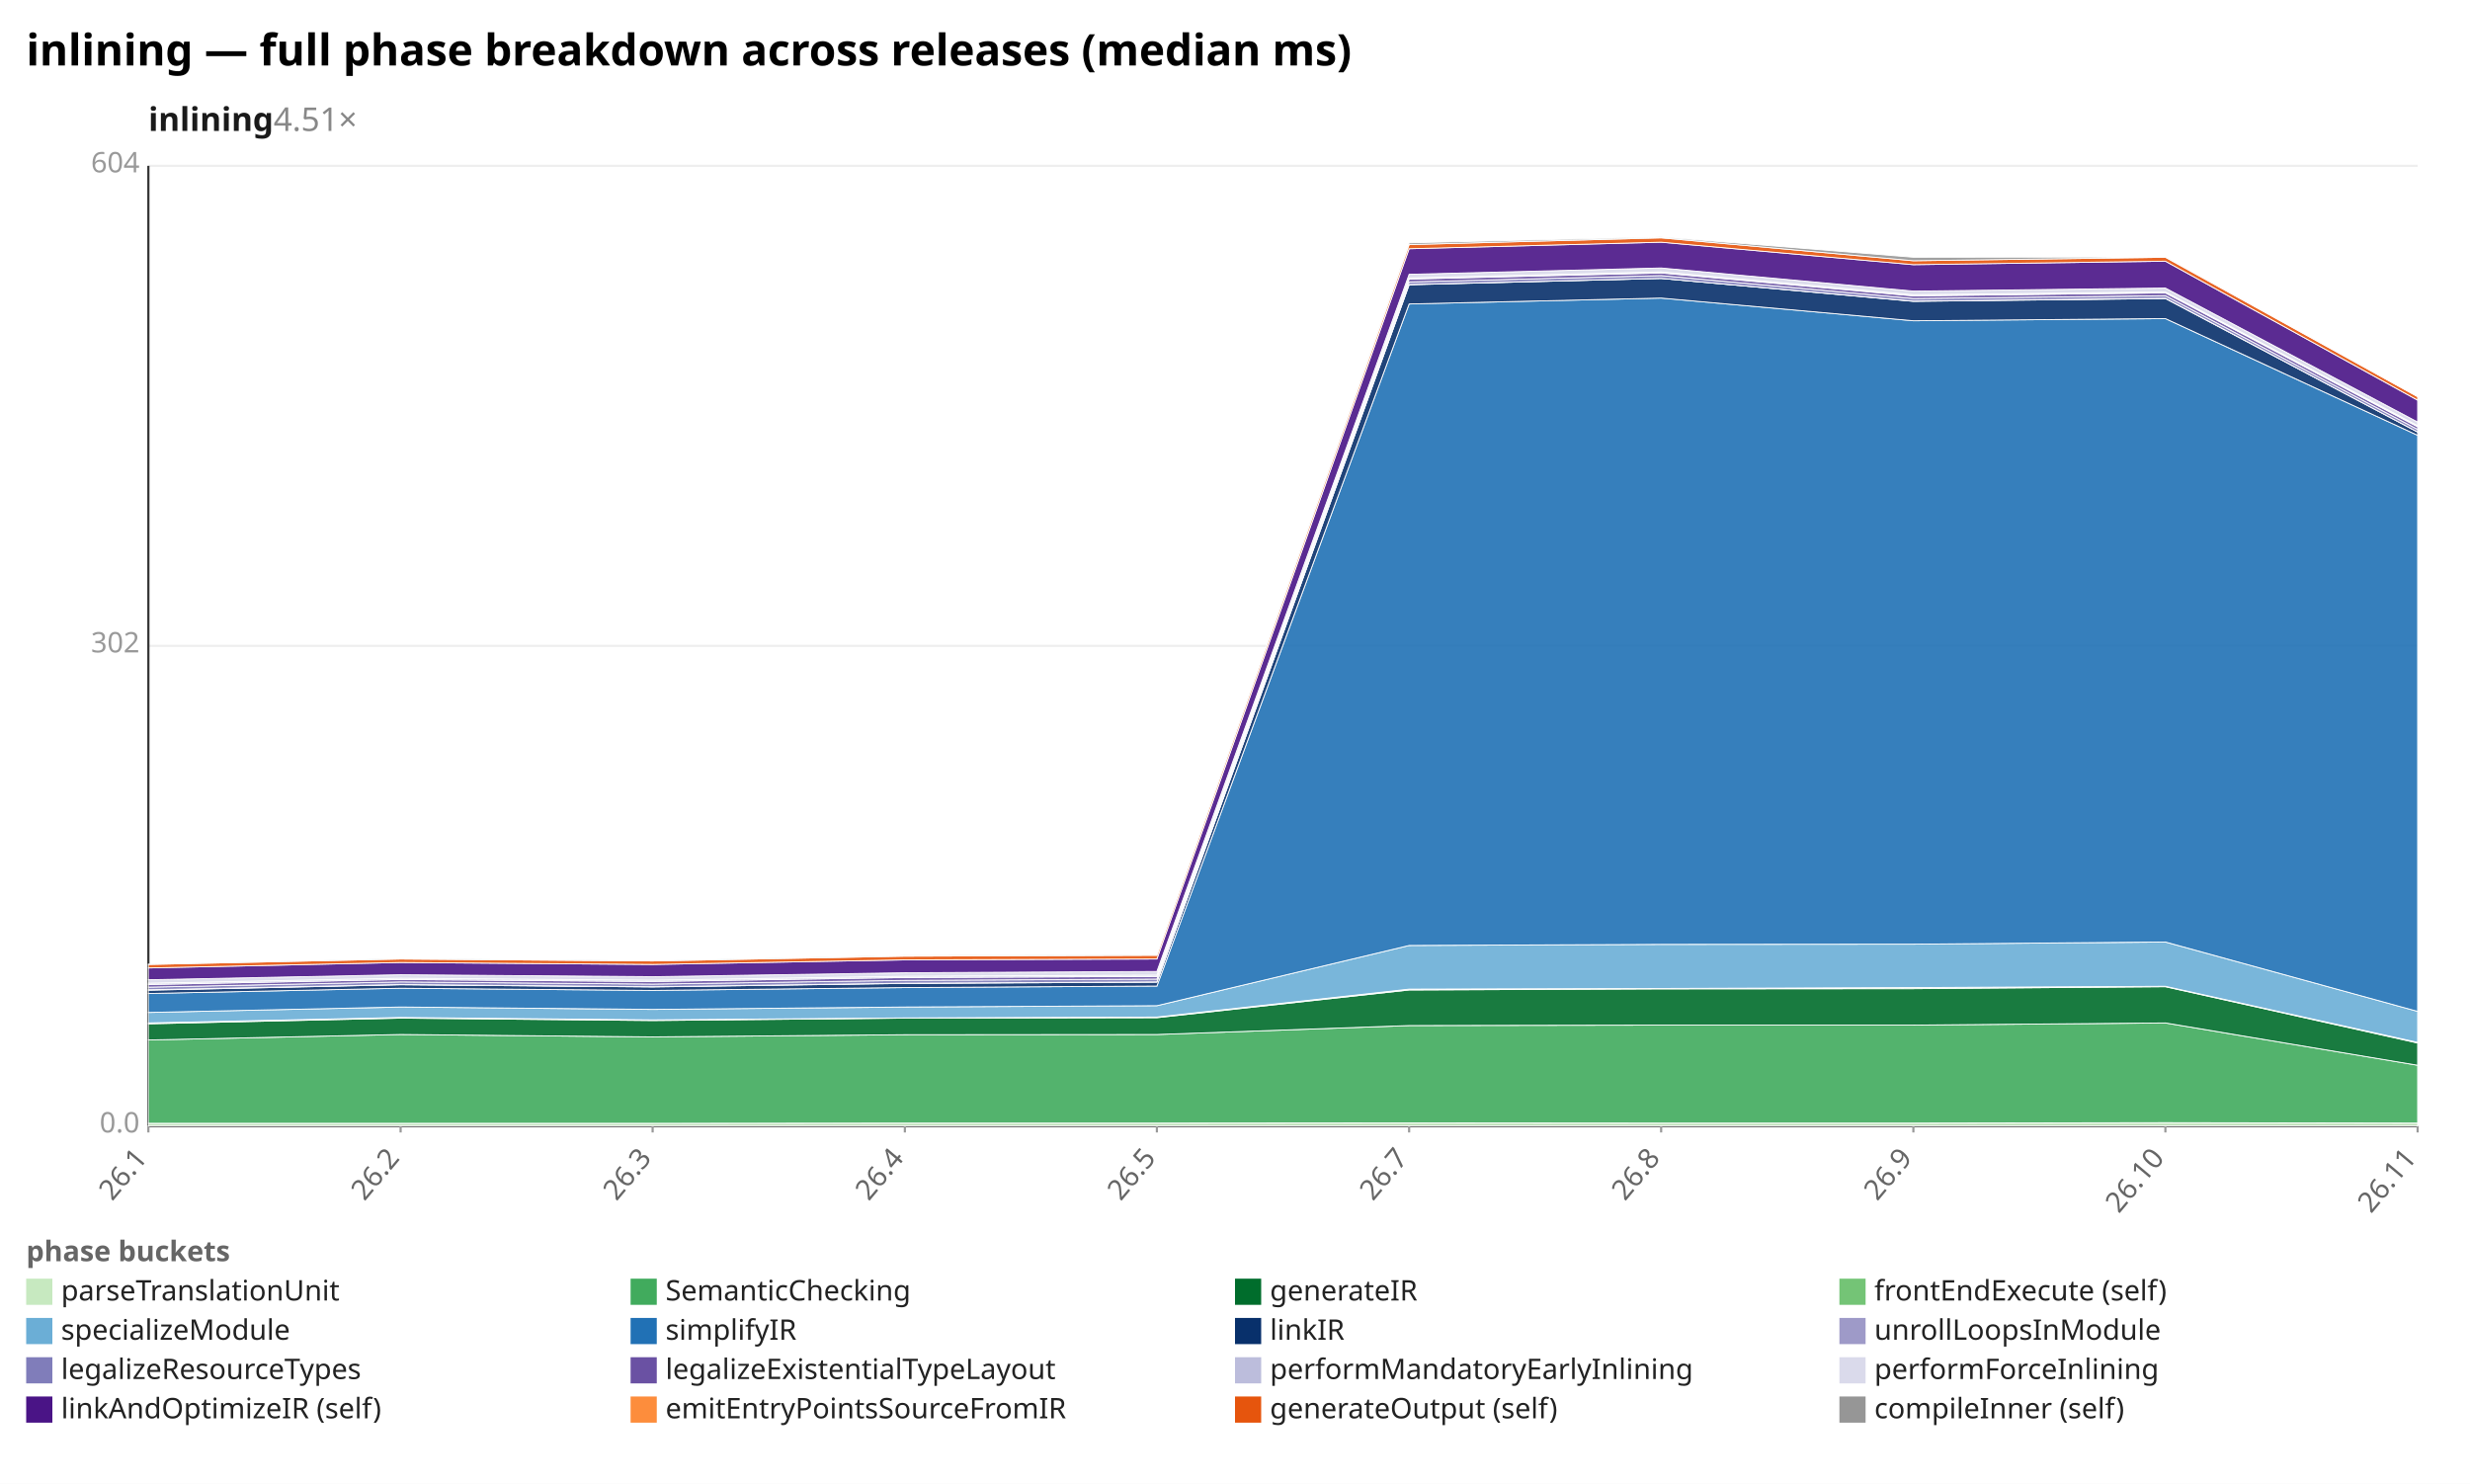
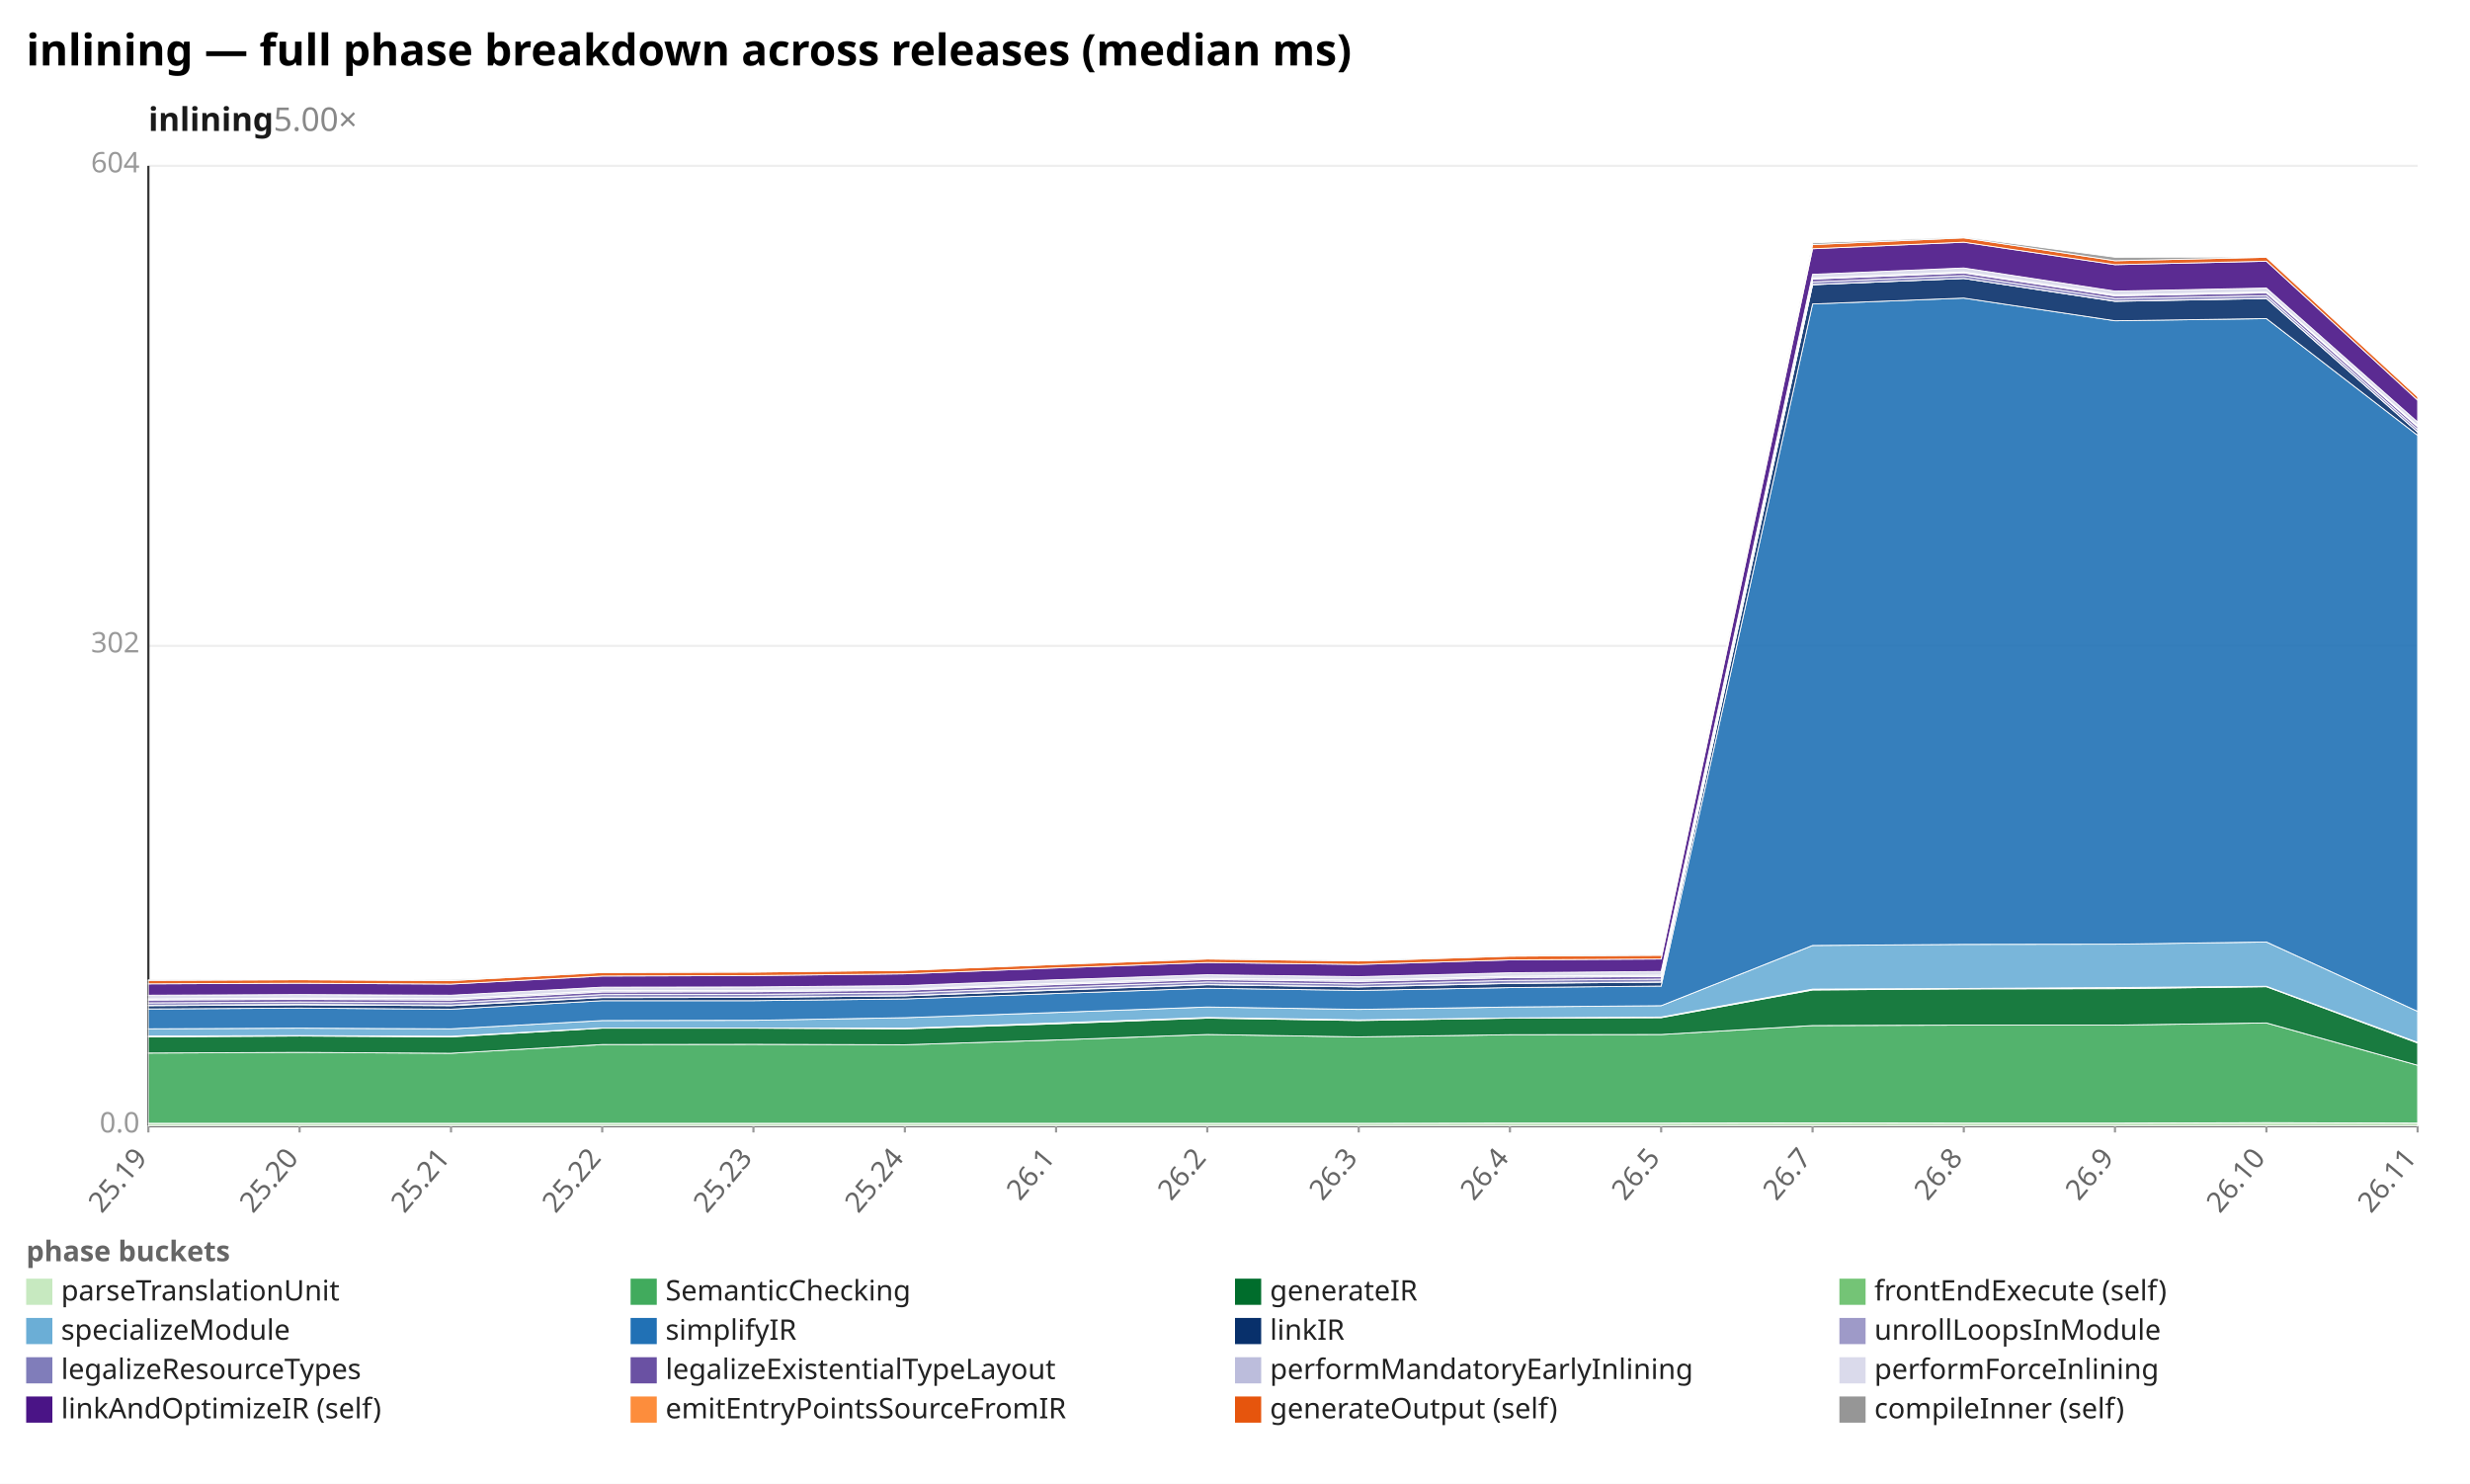
<svg xmlns="http://www.w3.org/2000/svg" width="1132" height="680" viewBox="0 0 1132 680" preserveAspectRatio="xMidYMid meet" font-family="sans-serif" font-size="13">
  <rect width="1132" height="680" fill="white" />
  <text x="12" y="30" font-size="20" font-weight="bold">inlining — full phase breakdown across releases (median ms)</text>
-   <text x="68" y="60" font-size="15" font-weight="600" fill="#1a1a1a">inlining<tspan fill="#888" font-weight="400" text-decoration="none">  4.51×</tspan>
+   <text x="68" y="60" font-size="15" font-weight="600" fill="#1a1a1a">inlining<tspan fill="#888" font-weight="400" text-decoration="none">  5.00×</tspan>
  </text>
  <line x1="68.0" y1="516.0" x2="1108.0" y2="516.0" stroke="#eee" />
  <text x="64.0" y="519.0" text-anchor="end" fill="#999">0.0</text>
  <line x1="68.0" y1="296.0" x2="1108.0" y2="296.0" stroke="#eee" />
  <text x="64.0" y="299.0" text-anchor="end" fill="#999">302</text>
  <line x1="68.0" y1="76.0" x2="1108.0" y2="76.0" stroke="#eee" />
  <text x="64.0" y="79.0" text-anchor="end" fill="#999">604</text>
  <line x1="68.0" y1="76.0" x2="68.0" y2="516.0" stroke="#333" />
  <line x1="68.0" y1="516.0" x2="1108.0" y2="516.0" stroke="#333" />
  <line x1="68.0" y1="516.0" x2="68.0" y2="519.0" stroke="#999" />
-   <text x="68.0" y="531.0" text-anchor="end" fill="#666" transform="rotate(-50 68.0 531.0)">26.1</text>
-   <line x1="183.6" y1="516.0" x2="183.6" y2="519.0" stroke="#999" />
-   <text x="183.6" y="531.0" text-anchor="end" fill="#666" transform="rotate(-50 183.6 531.0)">26.2</text>
-   <line x1="299.1" y1="516.0" x2="299.1" y2="519.0" stroke="#999" />
-   <text x="299.1" y="531.0" text-anchor="end" fill="#666" transform="rotate(-50 299.1 531.0)">26.3</text>
+   <text x="68.0" y="531.0" text-anchor="end" fill="#666" transform="rotate(-50 68.0 531.0)">25.19</text>
+   <line x1="137.3" y1="516.0" x2="137.3" y2="519.0" stroke="#999" />
+   <text x="137.3" y="531.0" text-anchor="end" fill="#666" transform="rotate(-50 137.3 531.0)">25.20</text>
+   <line x1="206.7" y1="516.0" x2="206.7" y2="519.0" stroke="#999" />
+   <text x="206.7" y="531.0" text-anchor="end" fill="#666" transform="rotate(-50 206.7 531.0)">25.21</text>
+   <line x1="276.0" y1="516.0" x2="276.0" y2="519.0" stroke="#999" />
+   <text x="276.0" y="531.0" text-anchor="end" fill="#666" transform="rotate(-50 276.0 531.0)">25.22</text>
+   <line x1="345.3" y1="516.0" x2="345.3" y2="519.0" stroke="#999" />
+   <text x="345.3" y="531.0" text-anchor="end" fill="#666" transform="rotate(-50 345.3 531.0)">25.23</text>
  <line x1="414.7" y1="516.0" x2="414.7" y2="519.0" stroke="#999" />
-   <text x="414.7" y="531.0" text-anchor="end" fill="#666" transform="rotate(-50 414.7 531.0)">26.4</text>
-   <line x1="530.2" y1="516.0" x2="530.2" y2="519.0" stroke="#999" />
-   <text x="530.2" y="531.0" text-anchor="end" fill="#666" transform="rotate(-50 530.2 531.0)">26.5</text>
-   <line x1="645.8" y1="516.0" x2="645.8" y2="519.0" stroke="#999" />
-   <text x="645.8" y="531.0" text-anchor="end" fill="#666" transform="rotate(-50 645.8 531.0)">26.7</text>
+   <text x="414.7" y="531.0" text-anchor="end" fill="#666" transform="rotate(-50 414.7 531.0)">25.24</text>
+   <line x1="484.0" y1="516.0" x2="484.0" y2="519.0" stroke="#999" />
+   <text x="484.0" y="531.0" text-anchor="end" fill="#666" transform="rotate(-50 484.0 531.0)">26.1</text>
+   <line x1="553.3" y1="516.0" x2="553.3" y2="519.0" stroke="#999" />
+   <text x="553.3" y="531.0" text-anchor="end" fill="#666" transform="rotate(-50 553.3 531.0)">26.2</text>
+   <line x1="622.7" y1="516.0" x2="622.7" y2="519.0" stroke="#999" />
+   <text x="622.7" y="531.0" text-anchor="end" fill="#666" transform="rotate(-50 622.7 531.0)">26.3</text>
+   <line x1="692.0" y1="516.0" x2="692.0" y2="519.0" stroke="#999" />
+   <text x="692.0" y="531.0" text-anchor="end" fill="#666" transform="rotate(-50 692.0 531.0)">26.4</text>
  <line x1="761.3" y1="516.0" x2="761.3" y2="519.0" stroke="#999" />
-   <text x="761.3" y="531.0" text-anchor="end" fill="#666" transform="rotate(-50 761.3 531.0)">26.8</text>
-   <line x1="876.9" y1="516.0" x2="876.9" y2="519.0" stroke="#999" />
-   <text x="876.9" y="531.0" text-anchor="end" fill="#666" transform="rotate(-50 876.9 531.0)">26.9</text>
-   <line x1="992.4" y1="516.0" x2="992.4" y2="519.0" stroke="#999" />
-   <text x="992.4" y="531.0" text-anchor="end" fill="#666" transform="rotate(-50 992.4 531.0)">26.10</text>
+   <text x="761.3" y="531.0" text-anchor="end" fill="#666" transform="rotate(-50 761.3 531.0)">26.5</text>
+   <line x1="830.7" y1="516.0" x2="830.7" y2="519.0" stroke="#999" />
+   <text x="830.7" y="531.0" text-anchor="end" fill="#666" transform="rotate(-50 830.7 531.0)">26.7</text>
+   <line x1="900.0" y1="516.0" x2="900.0" y2="519.0" stroke="#999" />
+   <text x="900.0" y="531.0" text-anchor="end" fill="#666" transform="rotate(-50 900.0 531.0)">26.8</text>
+   <line x1="969.3" y1="516.0" x2="969.3" y2="519.0" stroke="#999" />
+   <text x="969.3" y="531.0" text-anchor="end" fill="#666" transform="rotate(-50 969.3 531.0)">26.9</text>
+   <line x1="1038.7" y1="516.0" x2="1038.7" y2="519.0" stroke="#999" />
+   <text x="1038.7" y="531.0" text-anchor="end" fill="#666" transform="rotate(-50 1038.7 531.0)">26.10</text>
  <line x1="1108.0" y1="516.0" x2="1108.0" y2="519.0" stroke="#999" />
  <text x="1108.0" y="531.0" text-anchor="end" fill="#666" transform="rotate(-50 1108.0 531.0)">26.11</text>
-   <polygon points="68.0,514.8 183.6,514.8 299.1,514.8 414.7,514.7 530.2,514.7 645.8,514.6 761.3,514.7 876.9,514.7 992.4,514.5 1108.0,514.7 1108.0,516.0 992.4,516.0 876.9,516.0 761.3,516.0 645.8,516.0 530.2,516.0 414.7,516.0 299.1,516.0 183.6,516.0 68.0,516.0" fill="#c7e9c0" fill-opacity="0.9" stroke="#fff" stroke-width="0.4" />
-   <polygon points="68.0,476.6 183.6,474.1 299.1,475.2 414.7,474.2 530.2,474.1 645.8,470.0 761.3,469.8 876.9,469.8 992.4,468.8 1108.0,488.2 1108.0,514.7 992.4,514.5 876.9,514.7 761.3,514.7 645.8,514.6 530.2,514.7 414.7,514.7 299.1,514.8 183.6,514.8 68.0,514.8" fill="#41ab5d" fill-opacity="0.9" stroke="#fff" stroke-width="0.4" />
-   <polygon points="68.0,469.2 183.6,466.6 299.1,467.7 414.7,466.6 530.2,466.4 645.8,453.7 761.3,453.2 876.9,453.1 992.4,452.2 1108.0,478.0 1108.0,488.2 992.4,468.8 876.9,469.8 761.3,469.8 645.8,470.0 530.2,474.1 414.7,474.2 299.1,475.2 183.6,474.1 68.0,476.6" fill="#006d2c" fill-opacity="0.9" stroke="#fff" stroke-width="0.4" />
-   <polygon points="68.0,468.8 183.6,466.3 299.1,467.4 414.7,466.5 530.2,466.1 645.8,453.3 761.3,453.0 876.9,452.6 992.4,452.0 1108.0,477.7 1108.0,478.0 992.4,452.2 876.9,453.1 761.3,453.2 645.8,453.7 530.2,466.4 414.7,466.6 299.1,467.7 183.6,466.6 68.0,469.2" fill="#74c476" fill-opacity="0.9" stroke="#fff" stroke-width="0.4" />
-   <polygon points="68.0,464.0 183.6,461.5 299.1,462.6 414.7,461.5 530.2,460.9 645.8,433.3 761.3,432.8 876.9,432.7 992.4,431.7 1108.0,463.5 1108.0,477.7 992.4,452.0 876.9,452.6 761.3,453.0 645.8,453.3 530.2,466.1 414.7,466.5 299.1,467.4 183.6,466.3 68.0,468.8" fill="#6baed6" fill-opacity="0.9" stroke="#fff" stroke-width="0.4" />
-   <polygon points="68.0,455.3 183.6,452.9 299.1,453.9 414.7,452.6 530.2,451.9 645.8,139.3 761.3,136.6 876.9,147.0 992.4,146.0 1108.0,199.5 1108.0,463.5 992.4,431.7 876.9,432.7 761.3,432.8 645.8,433.3 530.2,460.9 414.7,461.5 299.1,462.6 183.6,461.5 68.0,464.0" fill="#2171b5" fill-opacity="0.9" stroke="#fff" stroke-width="0.4" />
-   <polygon points="68.0,453.8 183.6,451.3 299.1,452.3 414.7,450.7 530.2,450.1 645.8,130.5 761.3,127.6 876.9,138.1 992.4,136.8 1108.0,198.0 1108.0,199.5 992.4,146.0 876.9,147.0 761.3,136.6 645.8,139.3 530.2,451.9 414.7,452.6 299.1,453.9 183.6,452.9 68.0,455.3" fill="#08306b" fill-opacity="0.9" stroke="#fff" stroke-width="0.4" />
-   <polygon points="68.0,453.6 183.6,451.2 299.1,452.2 414.7,450.6 530.2,450.0 645.8,130.4 761.3,127.6 876.9,138.0 992.4,136.7 1108.0,198.0 1108.0,198.0 992.4,136.8 876.9,138.1 761.3,127.6 645.8,130.5 530.2,450.1 414.7,450.7 299.1,452.3 183.6,451.3 68.0,453.8" fill="#9e9ac8" fill-opacity="0.9" stroke="#fff" stroke-width="0.4" />
-   <polygon points="68.0,452.4 183.6,450.0 299.1,451.0 414.7,449.3 530.2,448.7 645.8,129.2 761.3,126.3 876.9,136.8 992.4,135.5 1108.0,196.8 1108.0,198.0 992.4,136.7 876.9,138.0 761.3,127.6 645.8,130.4 530.2,450.0 414.7,450.6 299.1,452.2 183.6,451.2 68.0,453.6" fill="#807dba" fill-opacity="0.9" stroke="#fff" stroke-width="0.4" />
-   <polygon points="68.0,451.2 183.6,448.9 299.1,449.8 414.7,448.0 530.2,447.5 645.8,127.9 761.3,125.1 876.9,135.6 992.4,134.2 1108.0,195.6 1108.0,196.8 992.4,135.5 876.9,136.8 761.3,126.3 645.8,129.2 530.2,448.7 414.7,449.3 299.1,451.0 183.6,450.0 68.0,452.4" fill="#6a51a3" fill-opacity="0.9" stroke="#fff" stroke-width="0.4" />
-   <polygon points="68.0,450.6 183.6,448.3 299.1,449.2 414.7,447.4 530.2,446.9 645.8,127.4 761.3,124.6 876.9,135.1 992.4,133.8 1108.0,195.1 1108.0,195.6 992.4,134.2 876.9,135.6 761.3,125.1 645.8,127.9 530.2,447.5 414.7,448.0 299.1,449.8 183.6,448.9 68.0,451.2" fill="#bcbddc" fill-opacity="0.9" stroke="#fff" stroke-width="0.4" />
-   <polygon points="68.0,449.0 183.6,446.7 299.1,447.6 414.7,445.8 530.2,445.2 645.8,125.7 761.3,122.8 876.9,133.4 992.4,132.0 1108.0,193.4 1108.0,195.1 992.4,133.8 876.9,135.1 761.3,124.6 645.8,127.4 530.2,446.9 414.7,447.4 299.1,449.2 183.6,448.3 68.0,450.6" fill="#dadaeb" fill-opacity="0.9" stroke="#fff" stroke-width="0.4" />
-   <polygon points="68.0,443.6 183.6,441.1 299.1,442.0 414.7,439.9 530.2,439.5 645.8,114.0 761.3,111.0 876.9,121.3 992.4,119.7 1108.0,183.4 1108.0,193.4 992.4,132.0 876.9,133.4 761.3,122.8 645.8,125.7 530.2,445.2 414.7,445.8 299.1,447.6 183.6,446.7 68.0,449.0" fill="#4a1486" fill-opacity="0.9" stroke="#fff" stroke-width="0.4" />
-   <polygon points="68.0,442.0 183.6,439.5 299.1,440.4 414.7,438.2 530.2,437.8 645.8,112.1 761.3,109.0 876.9,119.5 992.4,117.9 1108.0,181.8 1108.0,183.4 992.4,119.7 876.9,121.3 761.3,111.0 645.8,114.0 530.2,439.5 414.7,439.9 299.1,442.0 183.6,441.1 68.0,443.6" fill="#e6550d" fill-opacity="0.9" stroke="#fff" stroke-width="0.4" />
-   <polygon points="68.0,441.9 183.6,439.3 299.1,440.3 414.7,437.8 530.2,437.7 645.8,111.3 761.3,108.6 876.9,117.9 992.4,117.8 1108.0,181.8 1108.0,181.8 992.4,117.9 876.9,119.5 761.3,109.0 645.8,112.1 530.2,437.8 414.7,438.2 299.1,440.4 183.6,439.5 68.0,442.0" fill="#969696" fill-opacity="0.9" stroke="#fff" stroke-width="0.4" />
+   <polygon points="68.0,514.8 137.3,514.8 206.7,514.8 276.0,514.8 345.3,514.8 414.7,514.8 484.0,514.8 553.3,514.8 622.7,514.8 692.0,514.7 761.3,514.7 830.7,514.6 900.0,514.7 969.3,514.7 1038.7,514.5 1108.0,514.7 1108.0,516.0 1038.7,516.0 969.3,516.0 900.0,516.0 830.7,516.0 761.3,516.0 692.0,516.0 622.7,516.0 553.3,516.0 484.0,516.0 414.7,516.0 345.3,516.0 276.0,516.0 206.7,516.0 137.3,516.0 68.0,516.0" fill="#c7e9c0" fill-opacity="0.9" stroke="#fff" stroke-width="0.4" />
+   <polygon points="68.0,482.6 137.3,482.3 206.7,482.7 276.0,478.7 345.3,478.6 414.7,478.8 484.0,476.6 553.3,474.1 622.7,475.2 692.0,474.2 761.3,474.1 830.7,470.0 900.0,469.8 969.3,469.8 1038.7,468.8 1108.0,488.2 1108.0,514.7 1038.7,514.5 969.3,514.7 900.0,514.7 830.7,514.6 761.3,514.7 692.0,514.7 622.7,514.8 553.3,514.8 484.0,514.8 414.7,514.8 345.3,514.8 276.0,514.8 206.7,514.8 137.3,514.8 68.0,514.8" fill="#41ab5d" fill-opacity="0.9" stroke="#fff" stroke-width="0.4" />
+   <polygon points="68.0,475.2 137.3,474.8 206.7,475.2 276.0,471.2 345.3,471.2 414.7,471.5 484.0,469.2 553.3,466.6 622.7,467.7 692.0,466.6 761.3,466.4 830.7,453.7 900.0,453.2 969.3,453.1 1038.7,452.2 1108.0,478.0 1108.0,488.2 1038.7,468.8 969.3,469.8 900.0,469.8 830.7,470.0 761.3,474.1 692.0,474.2 622.7,475.2 553.3,474.1 484.0,476.6 414.7,478.8 345.3,478.6 276.0,478.7 206.7,482.7 137.3,482.3 68.0,482.6" fill="#006d2c" fill-opacity="0.9" stroke="#fff" stroke-width="0.4" />
+   <polygon points="68.0,474.8 137.3,474.6 206.7,474.9 276.0,471.1 345.3,471.1 414.7,471.2 484.0,468.8 553.3,466.3 622.7,467.4 692.0,466.5 761.3,466.1 830.7,453.3 900.0,453.0 969.3,452.6 1038.7,452.0 1108.0,477.7 1108.0,478.0 1038.7,452.2 969.3,453.1 900.0,453.2 830.7,453.7 761.3,466.4 692.0,466.6 622.7,467.7 553.3,466.6 484.0,469.2 414.7,471.5 345.3,471.2 276.0,471.2 206.7,475.2 137.3,474.8 68.0,475.2" fill="#74c476" fill-opacity="0.9" stroke="#fff" stroke-width="0.4" />
+   <polygon points="68.0,471.5 137.3,471.2 206.7,471.5 276.0,467.7 345.3,467.6 414.7,466.4 484.0,464.0 553.3,461.5 622.7,462.6 692.0,461.5 761.3,460.9 830.7,433.3 900.0,432.8 969.3,432.7 1038.7,431.7 1108.0,463.5 1108.0,477.7 1038.7,452.0 969.3,452.6 900.0,453.0 830.7,453.3 761.3,466.1 692.0,466.5 622.7,467.4 553.3,466.3 484.0,468.8 414.7,471.2 345.3,471.1 276.0,471.1 206.7,474.9 137.3,474.6 68.0,474.8" fill="#6baed6" fill-opacity="0.9" stroke="#fff" stroke-width="0.4" />
+   <polygon points="68.0,462.4 137.3,462.0 206.7,462.5 276.0,458.6 345.3,458.6 414.7,457.8 484.0,455.3 553.3,452.9 622.7,453.9 692.0,452.6 761.3,451.9 830.7,139.3 900.0,136.6 969.3,147.0 1038.7,146.0 1108.0,199.5 1108.0,463.5 1038.7,431.7 969.3,432.7 900.0,432.8 830.7,433.3 761.3,460.9 692.0,461.5 622.7,462.6 553.3,461.5 484.0,464.0 414.7,466.4 345.3,467.6 276.0,467.7 206.7,471.5 137.3,471.2 68.0,471.5" fill="#2171b5" fill-opacity="0.9" stroke="#fff" stroke-width="0.4" />
+   <polygon points="68.0,460.9 137.3,460.5 206.7,460.9 276.0,457.2 345.3,457.1 414.7,456.4 484.0,453.8 553.3,451.3 622.7,452.3 692.0,450.7 761.3,450.1 830.7,130.5 900.0,127.6 969.3,138.1 1038.7,136.8 1108.0,198.0 1108.0,199.5 1038.7,146.0 969.3,147.0 900.0,136.6 830.7,139.3 761.3,451.9 692.0,452.6 622.7,453.9 553.3,452.9 484.0,455.3 414.7,457.8 345.3,458.6 276.0,458.6 206.7,462.5 137.3,462.0 68.0,462.4" fill="#08306b" fill-opacity="0.9" stroke="#fff" stroke-width="0.4" />
+   <polygon points="68.0,460.7 137.3,460.3 206.7,460.7 276.0,457.0 345.3,456.9 414.7,456.3 484.0,453.6 553.3,451.2 622.7,452.2 692.0,450.6 761.3,450.0 830.7,130.4 900.0,127.6 969.3,138.0 1038.7,136.7 1108.0,198.0 1108.0,198.0 1038.7,136.8 969.3,138.1 900.0,127.6 830.7,130.5 761.3,450.1 692.0,450.7 622.7,452.3 553.3,451.3 484.0,453.8 414.7,456.4 345.3,457.1 276.0,457.2 206.7,460.9 137.3,460.5 68.0,460.9" fill="#9e9ac8" fill-opacity="0.9" stroke="#fff" stroke-width="0.4" />
+   <polygon points="68.0,459.6 137.3,459.2 206.7,459.5 276.0,455.8 345.3,455.7 414.7,455.0 484.0,452.4 553.3,450.0 622.7,451.0 692.0,449.3 761.3,448.7 830.7,129.2 900.0,126.3 969.3,136.8 1038.7,135.5 1108.0,196.8 1108.0,198.0 1038.7,136.7 969.3,138.0 900.0,127.6 830.7,130.4 761.3,450.0 692.0,450.6 622.7,452.2 553.3,451.2 484.0,453.6 414.7,456.3 345.3,456.9 276.0,457.0 206.7,460.7 137.3,460.3 68.0,460.7" fill="#807dba" fill-opacity="0.9" stroke="#fff" stroke-width="0.4" />
+   <polygon points="68.0,458.3 137.3,458.0 206.7,458.3 276.0,454.6 345.3,454.5 414.7,453.8 484.0,451.2 553.3,448.9 622.7,449.8 692.0,448.0 761.3,447.5 830.7,127.9 900.0,125.1 969.3,135.6 1038.7,134.2 1108.0,195.6 1108.0,196.8 1038.7,135.5 969.3,136.8 900.0,126.3 830.7,129.2 761.3,448.7 692.0,449.3 622.7,451.0 553.3,450.0 484.0,452.4 414.7,455.0 345.3,455.7 276.0,455.8 206.7,459.5 137.3,459.2 68.0,459.6" fill="#6a51a3" fill-opacity="0.9" stroke="#fff" stroke-width="0.4" />
+   <polygon points="68.0,457.8 137.3,457.4 206.7,457.7 276.0,454.0 345.3,453.9 414.7,453.3 484.0,450.6 553.3,448.3 622.7,449.2 692.0,447.4 761.3,446.9 830.7,127.4 900.0,124.6 969.3,135.1 1038.7,133.8 1108.0,195.1 1108.0,195.6 1038.7,134.2 969.3,135.6 900.0,125.1 830.7,127.9 761.3,447.5 692.0,448.0 622.7,449.8 553.3,448.9 484.0,451.2 414.7,453.8 345.3,454.5 276.0,454.6 206.7,458.3 137.3,458.0 68.0,458.3" fill="#bcbddc" fill-opacity="0.9" stroke="#fff" stroke-width="0.4" />
+   <polygon points="68.0,456.1 137.3,455.8 206.7,456.1 276.0,452.4 345.3,452.3 414.7,451.7 484.0,449.0 553.3,446.7 622.7,447.6 692.0,445.8 761.3,445.2 830.7,125.7 900.0,122.8 969.3,133.4 1038.7,132.0 1108.0,193.4 1108.0,195.1 1038.7,133.8 969.3,135.1 900.0,124.6 830.7,127.4 761.3,446.9 692.0,447.4 622.7,449.2 553.3,448.3 484.0,450.6 414.7,453.3 345.3,453.9 276.0,454.0 206.7,457.7 137.3,457.4 68.0,457.8" fill="#dadaeb" fill-opacity="0.9" stroke="#fff" stroke-width="0.4" />
+   <polygon points="68.0,450.9 137.3,450.6 206.7,451.0 276.0,447.3 345.3,447.1 414.7,446.3 484.0,443.6 553.3,441.1 622.7,442.0 692.0,439.9 761.3,439.5 830.7,114.0 900.0,111.0 969.3,121.3 1038.7,119.7 1108.0,183.4 1108.0,193.4 1038.7,132.0 969.3,133.4 900.0,122.8 830.7,125.7 761.3,445.2 692.0,445.8 622.7,447.6 553.3,446.7 484.0,449.0 414.7,451.7 345.3,452.3 276.0,452.4 206.7,456.1 137.3,455.8 68.0,456.1" fill="#4a1486" fill-opacity="0.9" stroke="#fff" stroke-width="0.4" />
+   <polygon points="68.0,449.3 137.3,449.0 206.7,449.4 276.0,445.7 345.3,445.5 414.7,444.7 484.0,442.0 553.3,439.5 622.7,440.4 692.0,438.2 761.3,437.8 830.7,112.1 900.0,109.0 969.3,119.5 1038.7,117.9 1108.0,181.8 1108.0,183.4 1038.7,119.7 969.3,121.3 900.0,111.0 830.7,114.0 761.3,439.5 692.0,439.9 622.7,442.0 553.3,441.1 484.0,443.6 414.7,446.3 345.3,447.1 276.0,447.3 206.7,451.0 137.3,450.6 68.0,450.9" fill="#e6550d" fill-opacity="0.9" stroke="#fff" stroke-width="0.4" />
+   <polygon points="68.0,449.1 137.3,448.9 206.7,448.9 276.0,445.6 345.3,445.4 414.7,444.7 484.0,441.9 553.3,439.3 622.7,440.3 692.0,437.8 761.3,437.7 830.7,111.3 900.0,108.6 969.3,117.9 1038.7,117.8 1108.0,181.8 1108.0,181.8 1038.7,117.9 969.3,119.5 900.0,109.0 830.7,112.1 761.3,437.8 692.0,438.2 622.7,440.4 553.3,439.5 484.0,442.0 414.7,444.7 345.3,445.5 276.0,445.7 206.7,449.4 137.3,449.0 68.0,449.3" fill="#969696" fill-opacity="0.9" stroke="#fff" stroke-width="0.4" />
  <text x="12" y="578" fill="#666" font-weight="600">phase buckets</text>
  <rect x="12" y="586" width="12" height="12" fill="#c7e9c0" />
  <text x="28" y="596" fill="#222">parseTranslationUnit</text>
  <rect x="289" y="586" width="12" height="12" fill="#41ab5d" />
  <text x="305" y="596" fill="#222">SemanticChecking</text>
  <rect x="566" y="586" width="12" height="12" fill="#006d2c" />
  <text x="582" y="596" fill="#222">generateIR</text>
  <rect x="843" y="586" width="12" height="12" fill="#74c476" />
  <text x="859" y="596" fill="#222">frontEndExecute (self)</text>
  <rect x="12" y="604" width="12" height="12" fill="#6baed6" />
  <text x="28" y="614" fill="#222">specializeModule</text>
  <rect x="289" y="604" width="12" height="12" fill="#2171b5" />
  <text x="305" y="614" fill="#222">simplifyIR</text>
  <rect x="566" y="604" width="12" height="12" fill="#08306b" />
  <text x="582" y="614" fill="#222">linkIR</text>
  <rect x="843" y="604" width="12" height="12" fill="#9e9ac8" />
  <text x="859" y="614" fill="#222">unrollLoopsInModule</text>
  <rect x="12" y="622" width="12" height="12" fill="#807dba" />
  <text x="28" y="632" fill="#222">legalizeResourceTypes</text>
  <rect x="289" y="622" width="12" height="12" fill="#6a51a3" />
  <text x="305" y="632" fill="#222">legalizeExistentialTypeLayout</text>
  <rect x="566" y="622" width="12" height="12" fill="#bcbddc" />
  <text x="582" y="632" fill="#222">performMandatoryEarlyInlining</text>
  <rect x="843" y="622" width="12" height="12" fill="#dadaeb" />
  <text x="859" y="632" fill="#222">performForceInlining</text>
  <rect x="12" y="640" width="12" height="12" fill="#4a1486" />
  <text x="28" y="650" fill="#222">linkAndOptimizeIR (self)</text>
  <rect x="289" y="640" width="12" height="12" fill="#fd8d3c" />
  <text x="305" y="650" fill="#222">emitEntryPointsSourceFromIR</text>
  <rect x="566" y="640" width="12" height="12" fill="#e6550d" />
  <text x="582" y="650" fill="#222">generateOutput (self)</text>
  <rect x="843" y="640" width="12" height="12" fill="#969696" />
  <text x="859" y="650" fill="#222">compileInner (self)</text>
</svg>
